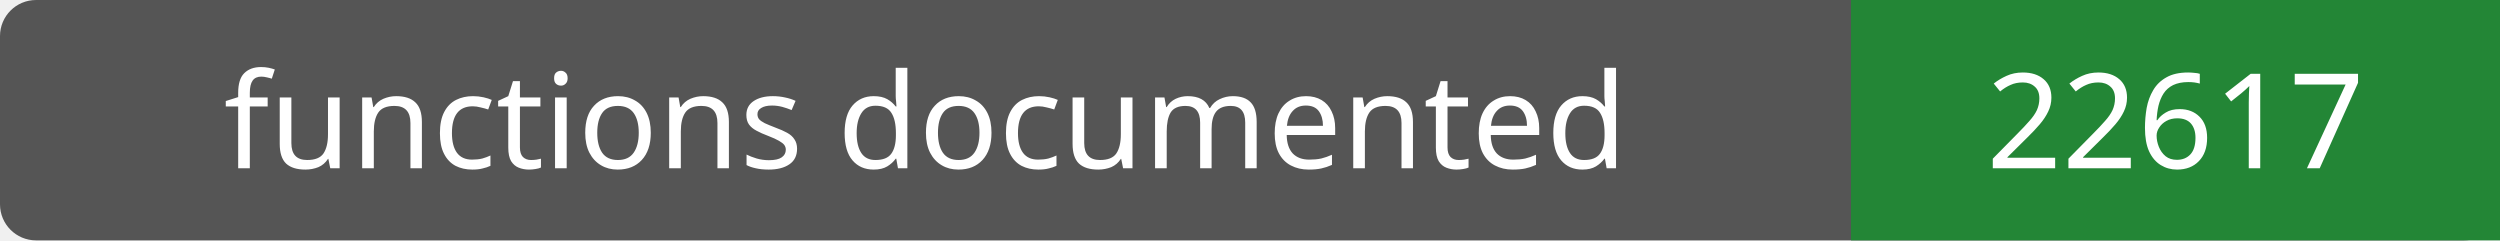
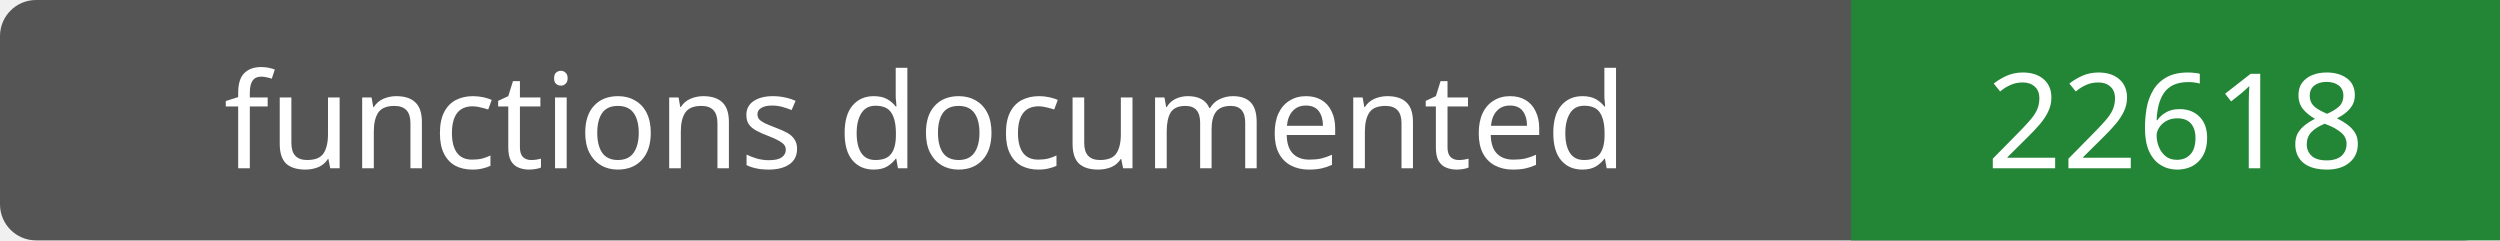
- <svg xmlns="http://www.w3.org/2000/svg" width="208" height="20" role="img" aria-label="functions documented: 22617">
+ <svg xmlns="http://www.w3.org/2000/svg" width="208" height="20" role="img" aria-label="functions documented: 22618">
  <rect width="208" height="20" rx="3" fill="#555" />
  <path fill="#238636" d="M154 0h54v20H154z" />
  <g fill="#fff" text-anchor="middle" font-family="Verdana,sans-serif" font-size="11">
    <text x="77.0" y="14">functions documented</text>
-     <text x="181.0" y="14">22617</text>
+     <text x="181.0" y="14">22618</text>
  </g>
</svg>
